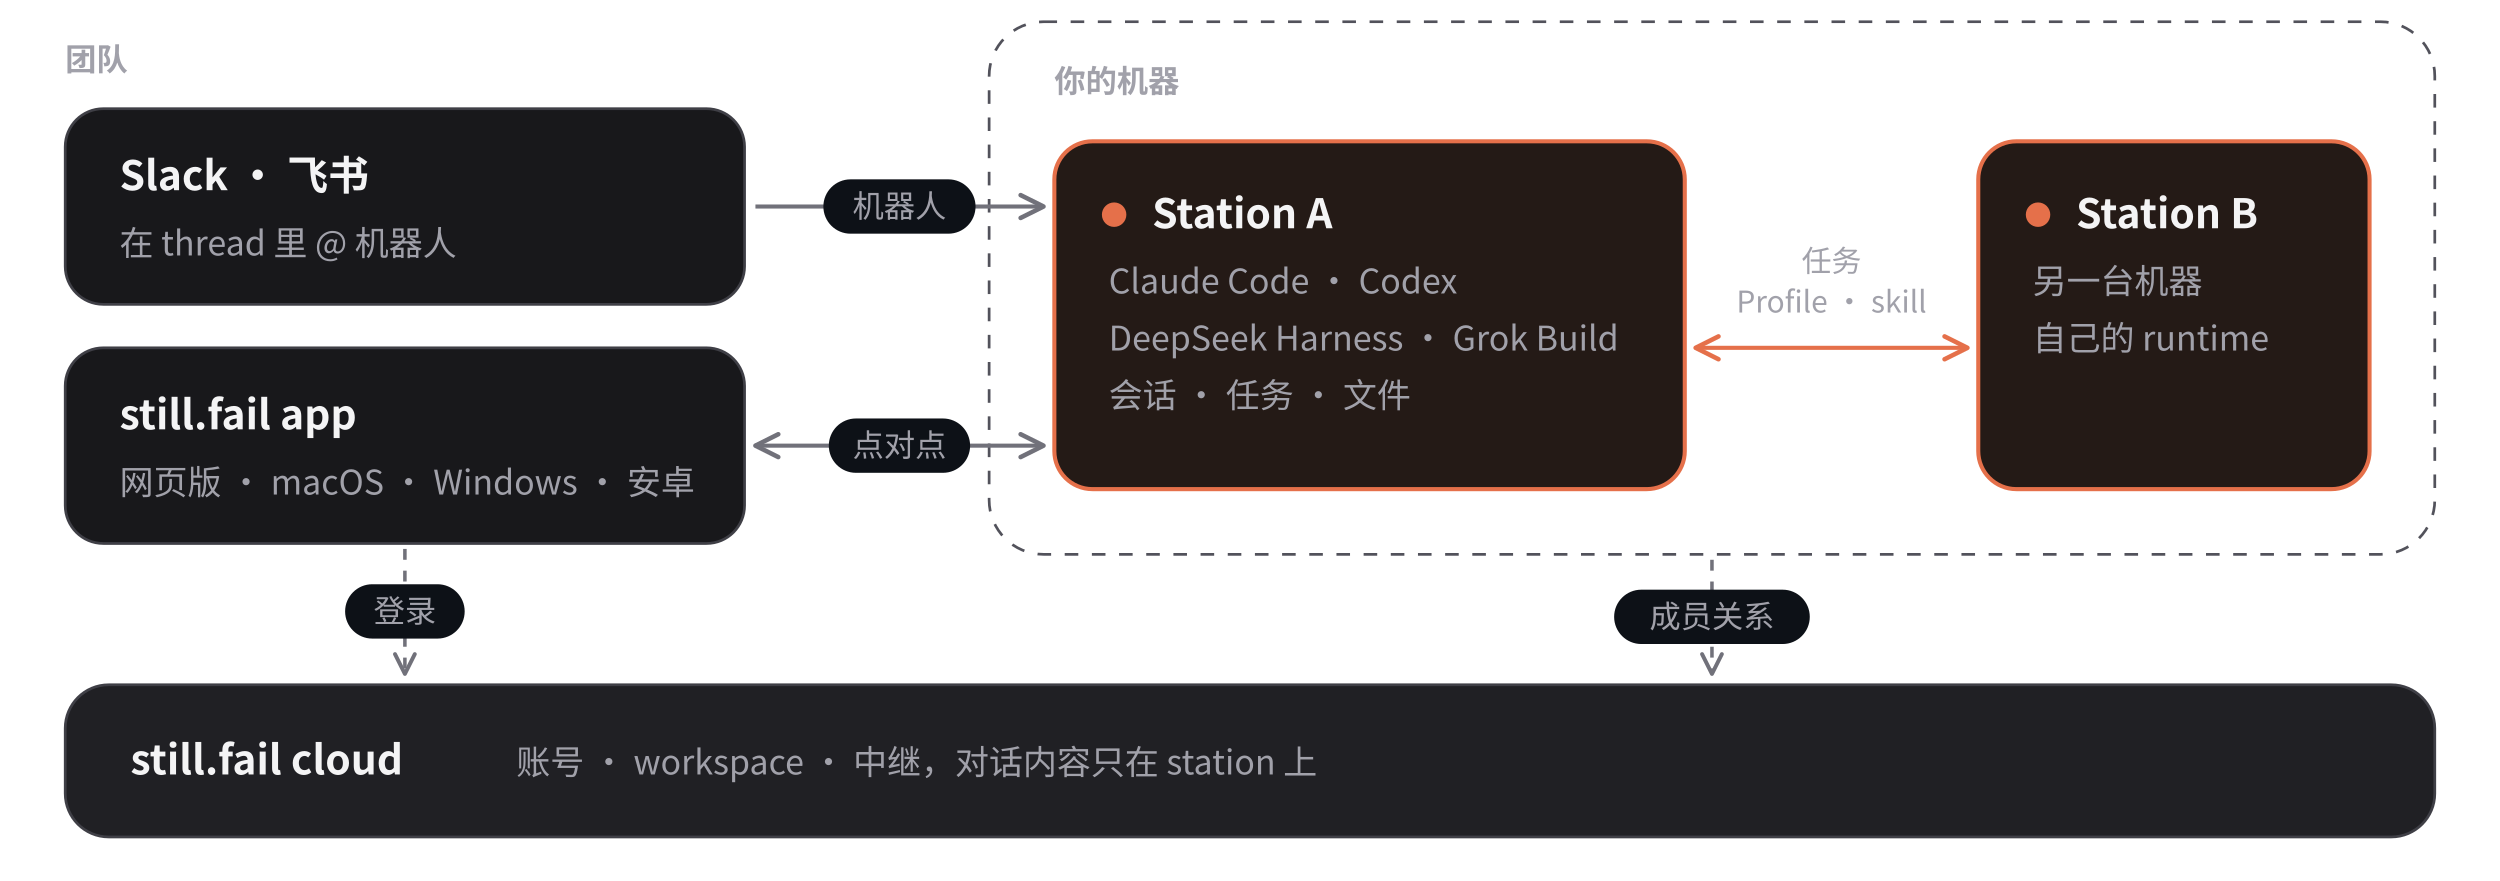
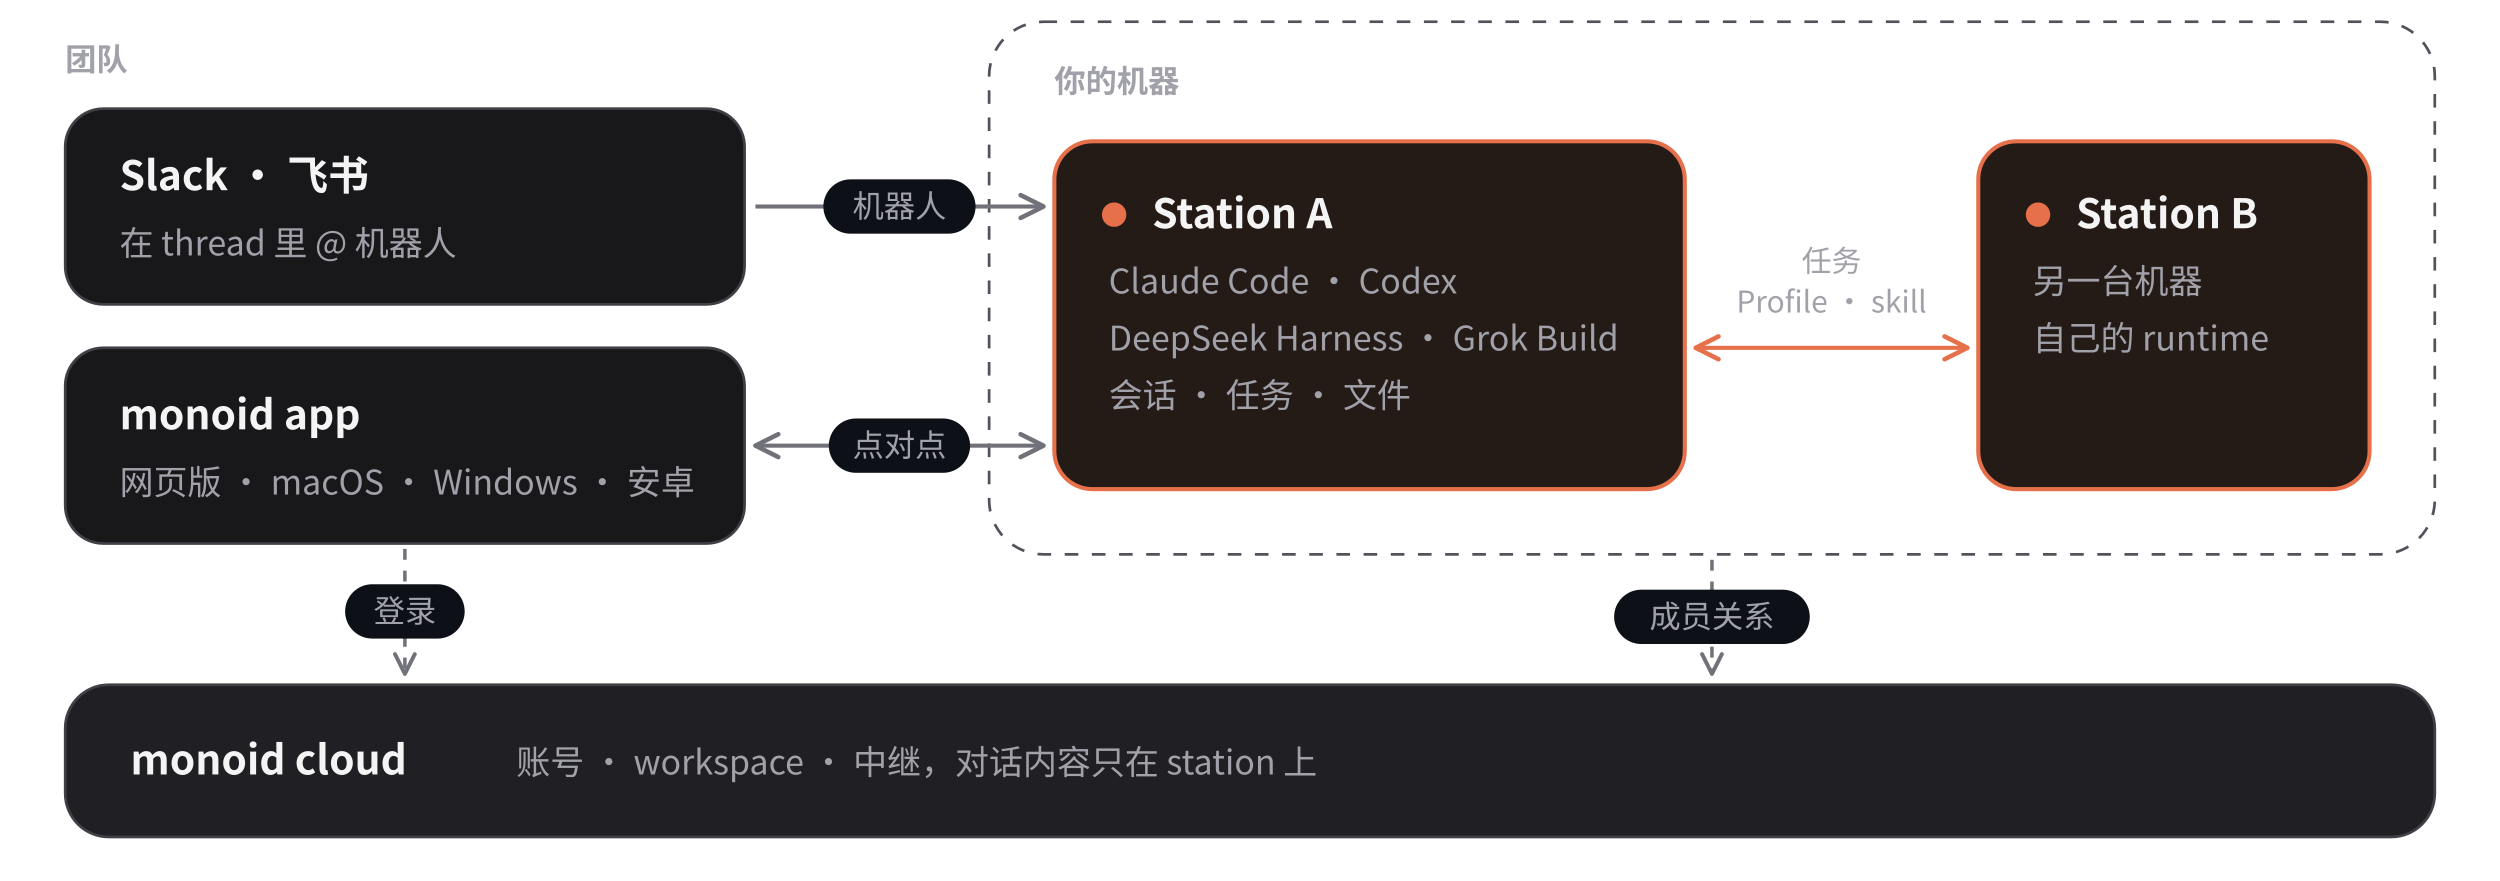
<svg xmlns="http://www.w3.org/2000/svg" width="920" height="324" viewBox="0 0 920 324" font-family="-apple-system, BlinkMacSystemFont, 'Segoe UI', 'PingFang SC', 'Microsoft YaHei', 'Noto Sans CJK SC', Helvetica, Arial, sans-serif">
  <defs>
    <marker id="arrow" viewBox="0 0 10 10" refX="9" refY="5" markerWidth="7" markerHeight="7" orient="auto-start-reverse">
      <path d="M1 1 L9 5 L1 9" fill="none" stroke="#71717A" stroke-width="1.6" stroke-linecap="round" stroke-linejoin="round" />
    </marker>
    <marker id="arrowo" viewBox="0 0 10 10" refX="9" refY="5" markerWidth="7" markerHeight="7" orient="auto-start-reverse">
      <path d="M1 1 L9 5 L1 9" fill="none" stroke="#E5704A" stroke-width="1.6" stroke-linecap="round" stroke-linejoin="round" />
    </marker>
  </defs>
  <text x="24" y="26" font-size="11.5" fill="#A1A1AA" font-weight="600" text-anchor="start">团队</text>
  <rect x="24" y="40" width="250" height="72" rx="14" fill="#18181B" stroke="#3F3F46" stroke-width="1" />
  <text x="44" y="70" font-size="15" fill="#F4F4F5" font-weight="600" text-anchor="start">Slack · 飞书</text>
  <text x="44" y="94" font-size="12.5" fill="#A1A1AA" font-weight="400" text-anchor="start">在 thread 里 @ 机器人</text>
  <rect x="24" y="128" width="250" height="72" rx="14" fill="#18181B" stroke="#3F3F46" stroke-width="1" />
-   <text x="44" y="158" font-size="15" fill="#F4F4F5" font-weight="600" text-anchor="start">still.fail app</text>
+   <text x="44" y="158" font-size="15" fill="#F4F4F5" font-weight="600" text-anchor="start">monoid app</text>
  <text x="44" y="182" font-size="12.5" fill="#A1A1AA" font-weight="400" text-anchor="start">网页版 · macOS · Windows · 安卓</text>
  <rect x="364" y="8" width="532" height="196" rx="20" fill="none" stroke="#52525B" stroke-dasharray="5 5" />
  <text x="388" y="34" font-size="11.5" fill="#A1A1AA" font-weight="600" text-anchor="start">你的机器</text>
  <rect x="388" y="52" width="232" height="128" rx="14" fill="#241A16" stroke="#E5704A" stroke-width="1.5" />
  <circle cx="410" cy="79" r="4.5" fill="#E5704A" />
  <text x="424" y="84" font-size="15" fill="#F4F4F5" font-weight="600" text-anchor="start">Station A</text>
  <text x="408" y="108" font-size="12.5" fill="#A1A1AA" font-weight="400" text-anchor="start">Claude Code · Codex</text>
  <text x="408" y="129" font-size="12.5" fill="#A1A1AA" font-weight="400" text-anchor="start">DeepSeek Harness · Grok Build</text>
  <text x="408" y="150" font-size="12.5" fill="#A1A1AA" font-weight="400" text-anchor="start">会话 · 任务 · 文件</text>
  <rect x="728" y="52" width="144" height="128" rx="14" fill="#241A16" stroke="#E5704A" stroke-width="1.5" />
  <circle cx="750" cy="79" r="4.5" fill="#E5704A" />
  <text x="764" y="84" font-size="15" fill="#F4F4F5" font-weight="600" text-anchor="start">Station B</text>
  <text x="748" y="108" font-size="12.5" fill="#A1A1AA" font-weight="400" text-anchor="start">另一台机器</text>
  <text x="748" y="129" font-size="12.5" fill="#A1A1AA" font-weight="400" text-anchor="start">自己的 runtime</text>
  <line x1="624" y1="128" x2="724" y2="128" stroke="#E5704A" stroke-width="1.5" marker-start="url(#arrowo)" marker-end="url(#arrowo)" />
  <text x="674" y="100" font-size="11" fill="#A1A1AA" font-weight="500" text-anchor="middle">任务</text>
  <text x="674" y="115" font-size="11" fill="#A1A1AA" font-weight="500" text-anchor="middle">Profile · skill</text>
  <line x1="278" y1="76" x2="384" y2="76" stroke="#71717A" stroke-width="1.5" marker-end="url(#arrow)" />
  <rect x="303.0" y="66" width="56" height="20" rx="10" fill="#0D1117" />
  <text x="331" y="80" font-size="11.5" fill="#A1A1AA" font-weight="500" text-anchor="middle">机器人</text>
  <line x1="278" y1="164" x2="384" y2="164" stroke="#71717A" stroke-width="1.5" marker-start="url(#arrow)" marker-end="url(#arrow)" />
  <rect x="305.0" y="154" width="52" height="20" rx="10" fill="#0D1117" />
  <text x="331" y="168" font-size="11.5" fill="#A1A1AA" font-weight="500" text-anchor="middle">点对点</text>
  <rect x="24" y="252" width="872" height="56" rx="16" fill="#202024" stroke="#3F3F46" />
-   <text x="48" y="285" font-size="15" fill="#F4F4F5" font-weight="600" text-anchor="start">still.fail cloud</text>
+   <text x="48" y="285" font-size="15" fill="#F4F4F5" font-weight="600" text-anchor="start">monoid cloud</text>
  <text x="190" y="285" font-size="12.5" fill="#A1A1AA" font-weight="400" text-anchor="start">账号 · workspace · 中继，对话内容只在 station 上</text>
  <line x1="149" y1="202" x2="149" y2="248" stroke="#71717A" stroke-width="1.3" stroke-dasharray="4 4" marker-end="url(#arrow)" />
  <rect x="127.0" y="215" width="44" height="20" rx="10" fill="#0D1117" />
  <text x="149" y="229" font-size="11.5" fill="#A1A1AA" font-weight="500" text-anchor="middle">登录</text>
  <line x1="630" y1="206" x2="630" y2="248" stroke="#71717A" stroke-width="1.3" stroke-dasharray="4 4" marker-end="url(#arrow)" />
  <rect x="594.0" y="217" width="72" height="20" rx="10" fill="#0D1117" />
  <text x="630" y="231" font-size="11.5" fill="#A1A1AA" font-weight="500" text-anchor="middle">成员关系</text>
</svg>
